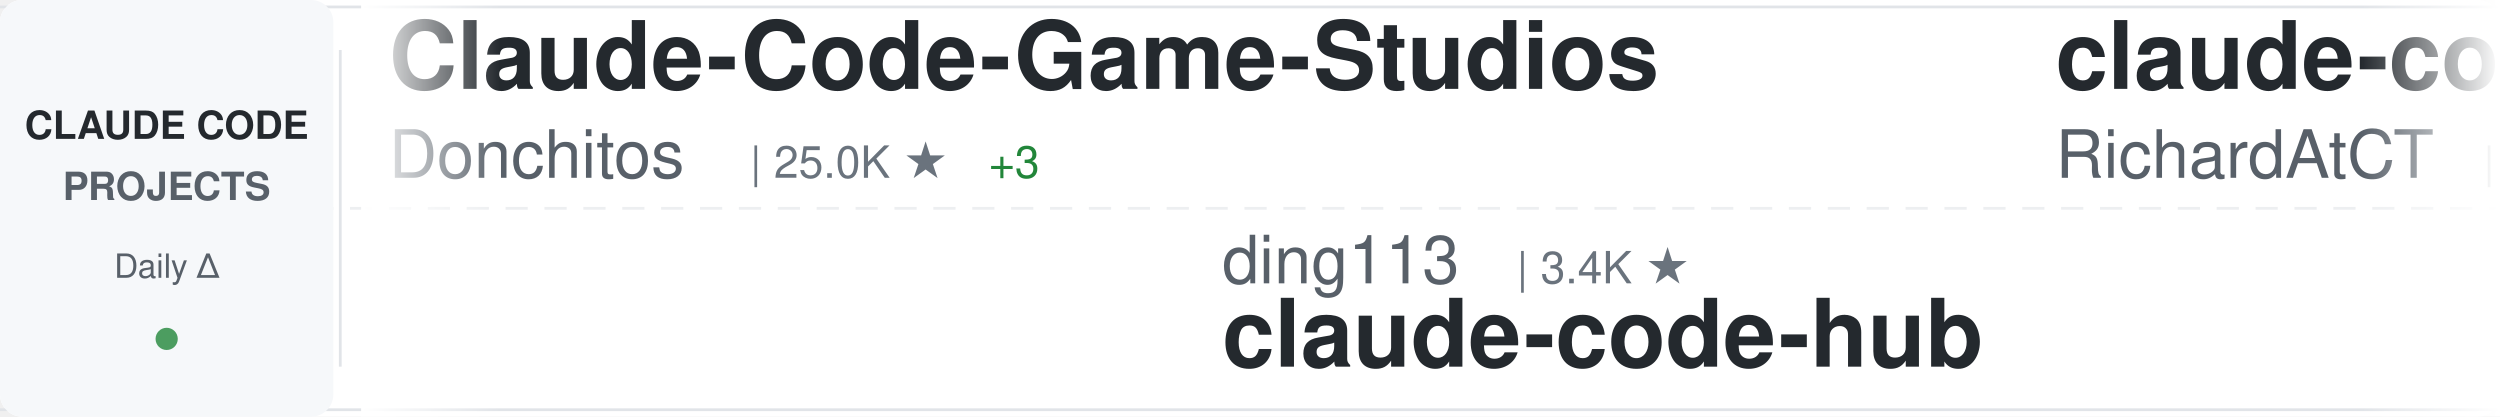
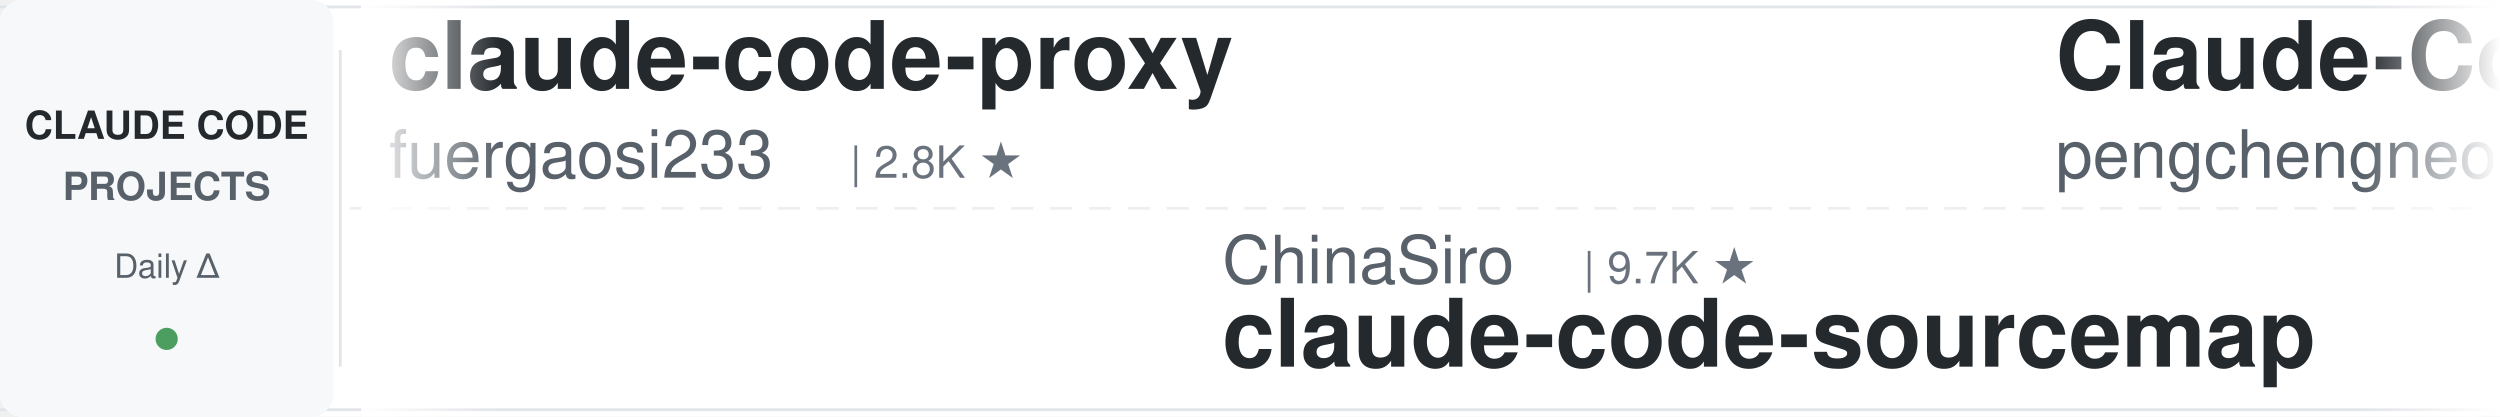
<svg xmlns="http://www.w3.org/2000/svg" width="900" height="150">
  <defs>
    <linearGradient id="awesomeLeftFade" x1="0%" y1="0%" x2="100%" y2="0%">
      <stop offset="0%" style="stop-color:#ffffff;stop-opacity:1" />
      <stop offset="100%" style="stop-color:#ffffff;stop-opacity:0" />
    </linearGradient>
    <linearGradient id="awesomeRightFade" x1="0%" y1="0%" x2="100%" y2="0%">
      <stop offset="0%" style="stop-color:#ffffff;stop-opacity:0" />
      <stop offset="100%" style="stop-color:#ffffff;stop-opacity:1" />
    </linearGradient>
  </defs>
  <rect width="900" height="150" fill="#ffffff" rx="8" />
  <rect x="0" y="2" width="900" height="1" fill="#e1e4e8" />
  <rect x="0" y="147" width="900" height="1" fill="#e1e4e8" />
  <line x1="0" y1="75" x2="900" y2="75" stroke="#e1e4e8" stroke-width="1" stroke-dasharray="8 6" opacity="0.6" />
  <rect x="0" y="0" width="120" height="150" fill="#f6f8fa" rx="8" />
  <text x="60" y="50" font-family="-apple-system, BlinkMacSystemFont, 'Segoe UI', Helvetica, Arial, sans-serif" font-size="14" font-weight="600" fill="#24292e" text-anchor="middle">CLAUDE CODE</text>
  <text x="60" y="72" font-family="-apple-system, BlinkMacSystemFont, 'Segoe UI', Helvetica, Arial, sans-serif" font-size="14" font-weight="600" fill="#586069" text-anchor="middle">PROJECTS</text>
  <text x="60" y="100" font-family="-apple-system, BlinkMacSystemFont, 'Segoe UI', Helvetica, Arial, sans-serif" font-size="12" font-weight="500" fill="#586069" text-anchor="middle">Daily Δ</text>
  <circle cx="60" cy="122" r="4" fill="#22863a" opacity="0.8" />
  <rect x="122" y="18" width="1" height="114" fill="#e1e4e8" />
  <clipPath id="awesomeTickerClip">
    <rect x="130" y="0" width="770" height="150" />
  </clipPath>
  <g clip-path="url(#awesomeTickerClip)">
    <g id="awesomeTickerItems">
      <animateTransform attributeName="transform" attributeType="XML" type="translate" from="0 0" to="-3000 0" dur="54s" repeatCount="indefinite" />
      <g transform="translate(0, 0)">
-         <text x="140" y="32" font-family="-apple-system, BlinkMacSystemFont, 'Segoe UI', Helvetica, Arial, sans-serif" font-size="34" font-weight="600" fill="#24292e">Claude-Code-Game-Studios</text>
-         <text x="140" y="64" font-family="-apple-system, BlinkMacSystemFont, 'Segoe UI', Helvetica, Arial, sans-serif" font-size="24" font-weight="400" fill="#586069">Donchitos</text>
-         <text x="270" y="64" font-family="-apple-system, BlinkMacSystemFont, 'Segoe UI', Helvetica, Arial, sans-serif" font-size="16" font-weight="500" fill="#6a737d">| 25.0K ★</text>
-         <text x="356" y="64" font-family="-apple-system, BlinkMacSystemFont, 'Segoe UI', Helvetica, Arial, sans-serif" font-size="16" font-weight="500" fill="#22863a"> +3</text>
+         <text x="140" y="32" font-family="-apple-system, BlinkMacSystemFont, 'Segoe UI', Helvetica, Arial, sans-serif" font-size="34" font-weight="600" fill="#24292e">claude-code-proxy</text>
+         <text x="140" y="64" font-family="-apple-system, BlinkMacSystemFont, 'Segoe UI', Helvetica, Arial, sans-serif" font-size="24" font-weight="400" fill="#586069">fuergaosi233</text>
+         <text x="306" y="64" font-family="-apple-system, BlinkMacSystemFont, 'Segoe UI', Helvetica, Arial, sans-serif" font-size="16" font-weight="500" fill="#6a737d">| 2.8K ★</text>
      </g>
      <g transform="translate(300, 0)">
-         <text x="140" y="102" font-family="-apple-system, BlinkMacSystemFont, 'Segoe UI', Helvetica, Arial, sans-serif" font-size="24" font-weight="400" fill="#586069">ding113</text>
-         <text x="246" y="102" font-family="-apple-system, BlinkMacSystemFont, 'Segoe UI', Helvetica, Arial, sans-serif" font-size="16" font-weight="500" fill="#6a737d">| 3.4K ★</text>
-         <text x="140" y="132" font-family="-apple-system, BlinkMacSystemFont, 'Segoe UI', Helvetica, Arial, sans-serif" font-size="34" font-weight="600" fill="#24292e">claude-code-hub</text>
+         <text x="140" y="102" font-family="-apple-system, BlinkMacSystemFont, 'Segoe UI', Helvetica, Arial, sans-serif" font-size="24" font-weight="400" fill="#586069">ChinaSiro</text>
+         <text x="270" y="102" font-family="-apple-system, BlinkMacSystemFont, 'Segoe UI', Helvetica, Arial, sans-serif" font-size="16" font-weight="500" fill="#6a737d">| 9.7K ★</text>
+         <text x="140" y="132" font-family="-apple-system, BlinkMacSystemFont, 'Segoe UI', Helvetica, Arial, sans-serif" font-size="34" font-weight="600" fill="#24292e">claude-code-sourcemap</text>
      </g>
      <g transform="translate(600, 0)">
-         <text x="140" y="32" font-family="-apple-system, BlinkMacSystemFont, 'Segoe UI', Helvetica, Arial, sans-serif" font-size="34" font-weight="600" fill="#24292e">claude-code-telegram</text>
-         <text x="140" y="64" font-family="-apple-system, BlinkMacSystemFont, 'Segoe UI', Helvetica, Arial, sans-serif" font-size="24" font-weight="400" fill="#586069">RichardAtCT</text>
-         <text x="294" y="64" font-family="-apple-system, BlinkMacSystemFont, 'Segoe UI', Helvetica, Arial, sans-serif" font-size="16" font-weight="500" fill="#6a737d">| 2.8K ★</text>
+         <text x="140" y="32" font-family="-apple-system, BlinkMacSystemFont, 'Segoe UI', Helvetica, Arial, sans-serif" font-size="34" font-weight="600" fill="#24292e">Claude-Code</text>
+         <text x="140" y="64" font-family="-apple-system, BlinkMacSystemFont, 'Segoe UI', Helvetica, Arial, sans-serif" font-size="24" font-weight="400" fill="#586069">pengchengneo</text>
+         <text x="306" y="64" font-family="-apple-system, BlinkMacSystemFont, 'Segoe UI', Helvetica, Arial, sans-serif" font-size="16" font-weight="500" fill="#6a737d">| 1.8K ★</text>
      </g>
      <g transform="translate(900, 0)">
-         <text x="140" y="102" font-family="-apple-system, BlinkMacSystemFont, 'Segoe UI', Helvetica, Arial, sans-serif" font-size="24" font-weight="400" fill="#586069">OrcaWhisper</text>
-         <text x="294" y="102" font-family="-apple-system, BlinkMacSystemFont, 'Segoe UI', Helvetica, Arial, sans-serif" font-size="16" font-weight="500" fill="#6a737d">| 94 ★</text>
-         <text x="140" y="132" font-family="-apple-system, BlinkMacSystemFont, 'Segoe UI', Helvetica, Arial, sans-serif" font-size="34" font-weight="600" fill="#24292e">Claude-Code</text>
+         <text x="140" y="102" font-family="-apple-system, BlinkMacSystemFont, 'Segoe UI', Helvetica, Arial, sans-serif" font-size="24" font-weight="400" fill="#586069">asgeirtj</text>
+         <text x="258" y="102" font-family="-apple-system, BlinkMacSystemFont, 'Segoe UI', Helvetica, Arial, sans-serif" font-size="16" font-weight="500" fill="#6a737d">| 64.7K ★</text>
+         <text x="344" y="102" font-family="-apple-system, BlinkMacSystemFont, 'Segoe UI', Helvetica, Arial, sans-serif" font-size="16" font-weight="500" fill="#22863a"> +13</text>
+         <text x="140" y="132" font-family="-apple-system, BlinkMacSystemFont, 'Segoe UI', Helvetica, Arial, sans-serif" font-size="34" font-weight="600" fill="#24292e">system_prompts_leaks</text>
      </g>
      <g transform="translate(1200, 0)">
-         <text x="140" y="32" font-family="-apple-system, BlinkMacSystemFont, 'Segoe UI', Helvetica, Arial, sans-serif" font-size="34" font-weight="600" fill="#24292e">claude-code-base-action</text>
-         <text x="140" y="64" font-family="-apple-system, BlinkMacSystemFont, 'Segoe UI', Helvetica, Arial, sans-serif" font-size="24" font-weight="400" fill="#586069">anthropics</text>
-         <text x="282" y="64" font-family="-apple-system, BlinkMacSystemFont, 'Segoe UI', Helvetica, Arial, sans-serif" font-size="16" font-weight="500" fill="#6a737d">| 976 ★</text>
+         <text x="140" y="32" font-family="-apple-system, BlinkMacSystemFont, 'Segoe UI', Helvetica, Arial, sans-serif" font-size="34" font-weight="600" fill="#24292e">claude-code-from-source</text>
+         <text x="140" y="64" font-family="-apple-system, BlinkMacSystemFont, 'Segoe UI', Helvetica, Arial, sans-serif" font-size="24" font-weight="400" fill="#586069">alejandrobalderas</text>
+         <text x="366" y="64" font-family="-apple-system, BlinkMacSystemFont, 'Segoe UI', Helvetica, Arial, sans-serif" font-size="16" font-weight="500" fill="#6a737d">| 2.8K ★</text>
      </g>
      <g transform="translate(1500, 0)">
-         <text x="140" y="102" font-family="-apple-system, BlinkMacSystemFont, 'Segoe UI', Helvetica, Arial, sans-serif" font-size="24" font-weight="400" fill="#586069">shareAI-lab</text>
-         <text x="294" y="102" font-family="-apple-system, BlinkMacSystemFont, 'Segoe UI', Helvetica, Arial, sans-serif" font-size="16" font-weight="500" fill="#6a737d">| 76.5K ★</text>
-         <text x="380" y="102" font-family="-apple-system, BlinkMacSystemFont, 'Segoe UI', Helvetica, Arial, sans-serif" font-size="16" font-weight="500" fill="#22863a"> +2</text>
-         <text x="140" y="132" font-family="-apple-system, BlinkMacSystemFont, 'Segoe UI', Helvetica, Arial, sans-serif" font-size="34" font-weight="600" fill="#24292e">learn-claude-code</text>
+         <text x="140" y="102" font-family="-apple-system, BlinkMacSystemFont, 'Segoe UI', Helvetica, Arial, sans-serif" font-size="24" font-weight="400" fill="#586069">https-deeplearning-ai</text>
+         <text x="414" y="102" font-family="-apple-system, BlinkMacSystemFont, 'Segoe UI', Helvetica, Arial, sans-serif" font-size="16" font-weight="500" fill="#6a737d">| 547 ★</text>
+         <text x="140" y="132" font-family="-apple-system, BlinkMacSystemFont, 'Segoe UI', Helvetica, Arial, sans-serif" font-size="34" font-weight="600" fill="#24292e">sc-claude-code-files</text>
      </g>
      <g transform="translate(1800, 0)">
-         <text x="140" y="32" font-family="-apple-system, BlinkMacSystemFont, 'Segoe UI', Helvetica, Arial, sans-serif" font-size="34" font-weight="600" fill="#24292e">claude-code-source</text>
-         <text x="140" y="64" font-family="-apple-system, BlinkMacSystemFont, 'Segoe UI', Helvetica, Arial, sans-serif" font-size="24" font-weight="400" fill="#586069">AprilNEA</text>
-         <text x="258" y="64" font-family="-apple-system, BlinkMacSystemFont, 'Segoe UI', Helvetica, Arial, sans-serif" font-size="16" font-weight="500" fill="#6a737d">| 391 ★</text>
+         <text x="140" y="32" font-family="-apple-system, BlinkMacSystemFont, 'Segoe UI', Helvetica, Arial, sans-serif" font-size="34" font-weight="600" fill="#24292e">everything-claude-code</text>
+         <text x="140" y="64" font-family="-apple-system, BlinkMacSystemFont, 'Segoe UI', Helvetica, Arial, sans-serif" font-size="24" font-weight="400" fill="#586069">WorldFlowAI</text>
+         <text x="294" y="64" font-family="-apple-system, BlinkMacSystemFont, 'Segoe UI', Helvetica, Arial, sans-serif" font-size="16" font-weight="500" fill="#6a737d">| 2.8K ★</text>
+         <text x="371" y="64" font-family="-apple-system, BlinkMacSystemFont, 'Segoe UI', Helvetica, Arial, sans-serif" font-size="16" font-weight="500" fill="#22863a"> +4</text>
      </g>
      <g transform="translate(2100, 0)">
-         <text x="140" y="102" font-family="-apple-system, BlinkMacSystemFont, 'Segoe UI', Helvetica, Arial, sans-serif" font-size="24" font-weight="400" fill="#586069">pedrohcgs</text>
-         <text x="270" y="102" font-family="-apple-system, BlinkMacSystemFont, 'Segoe UI', Helvetica, Arial, sans-serif" font-size="16" font-weight="500" fill="#6a737d">| 1.6K ★</text>
-         <text x="140" y="132" font-family="-apple-system, BlinkMacSystemFont, 'Segoe UI', Helvetica, Arial, sans-serif" font-size="34" font-weight="600" fill="#24292e">claude-code-my-workflow</text>
+         <text x="140" y="102" font-family="-apple-system, BlinkMacSystemFont, 'Segoe UI', Helvetica, Arial, sans-serif" font-size="24" font-weight="400" fill="#586069">FlorianBruniaux</text>
+         <text x="342" y="102" font-family="-apple-system, BlinkMacSystemFont, 'Segoe UI', Helvetica, Arial, sans-serif" font-size="16" font-weight="500" fill="#6a737d">| 5.9K ★</text>
+         <text x="140" y="132" font-family="-apple-system, BlinkMacSystemFont, 'Segoe UI', Helvetica, Arial, sans-serif" font-size="34" font-weight="600" fill="#24292e">claude-code-ultimate-gui...</text>
      </g>
      <g transform="translate(2400, 0)">
-         <text x="140" y="32" font-family="-apple-system, BlinkMacSystemFont, 'Segoe UI', Helvetica, Arial, sans-serif" font-size="34" font-weight="600" fill="#24292e">claude-code-analysis</text>
-         <text x="140" y="64" font-family="-apple-system, BlinkMacSystemFont, 'Segoe UI', Helvetica, Arial, sans-serif" font-size="24" font-weight="400" fill="#586069">liuup</text>
-         <text x="222" y="64" font-family="-apple-system, BlinkMacSystemFont, 'Segoe UI', Helvetica, Arial, sans-serif" font-size="16" font-weight="500" fill="#6a737d">| 3.9K ★</text>
-         <text x="299" y="64" font-family="-apple-system, BlinkMacSystemFont, 'Segoe UI', Helvetica, Arial, sans-serif" font-size="16" font-weight="500" fill="#22863a"> +2</text>
+         <text x="140" y="32" font-family="-apple-system, BlinkMacSystemFont, 'Segoe UI', Helvetica, Arial, sans-serif" font-size="34" font-weight="600" fill="#24292e">Claude-Code</text>
+         <text x="140" y="64" font-family="-apple-system, BlinkMacSystemFont, 'Segoe UI', Helvetica, Arial, sans-serif" font-size="24" font-weight="400" fill="#586069">OrcaWhisper</text>
+         <text x="294" y="64" font-family="-apple-system, BlinkMacSystemFont, 'Segoe UI', Helvetica, Arial, sans-serif" font-size="16" font-weight="500" fill="#6a737d">| 94 ★</text>
      </g>
      <g transform="translate(2700, 0)">
-         <text x="140" y="102" font-family="-apple-system, BlinkMacSystemFont, 'Segoe UI', Helvetica, Arial, sans-serif" font-size="24" font-weight="400" fill="#586069">davila7</text>
-         <text x="246" y="102" font-family="-apple-system, BlinkMacSystemFont, 'Segoe UI', Helvetica, Arial, sans-serif" font-size="16" font-weight="500" fill="#6a737d">| 30.6K ★</text>
-         <text x="332" y="102" font-family="-apple-system, BlinkMacSystemFont, 'Segoe UI', Helvetica, Arial, sans-serif" font-size="16" font-weight="500" fill="#22863a"> +4</text>
-         <text x="140" y="132" font-family="-apple-system, BlinkMacSystemFont, 'Segoe UI', Helvetica, Arial, sans-serif" font-size="34" font-weight="600" fill="#24292e">claude-code-templates</text>
+         <text x="140" y="102" font-family="-apple-system, BlinkMacSystemFont, 'Segoe UI', Helvetica, Arial, sans-serif" font-size="24" font-weight="400" fill="#586069">anthropics</text>
+         <text x="282" y="102" font-family="-apple-system, BlinkMacSystemFont, 'Segoe UI', Helvetica, Arial, sans-serif" font-size="16" font-weight="500" fill="#6a737d">| 976 ★</text>
+         <text x="140" y="132" font-family="-apple-system, BlinkMacSystemFont, 'Segoe UI', Helvetica, Arial, sans-serif" font-size="34" font-weight="600" fill="#24292e">claude-code-base-action</text>
      </g>
      <g transform="translate(3000, 0)">
-         <text x="140" y="32" font-family="-apple-system, BlinkMacSystemFont, 'Segoe UI', Helvetica, Arial, sans-serif" font-size="34" font-weight="600" fill="#24292e">Claude-Code-Game-Studios</text>
-         <text x="140" y="64" font-family="-apple-system, BlinkMacSystemFont, 'Segoe UI', Helvetica, Arial, sans-serif" font-size="24" font-weight="400" fill="#586069">Donchitos</text>
-         <text x="270" y="64" font-family="-apple-system, BlinkMacSystemFont, 'Segoe UI', Helvetica, Arial, sans-serif" font-size="16" font-weight="500" fill="#6a737d">| 25.0K ★</text>
-         <text x="356" y="64" font-family="-apple-system, BlinkMacSystemFont, 'Segoe UI', Helvetica, Arial, sans-serif" font-size="16" font-weight="500" fill="#22863a"> +3</text>
+         <text x="140" y="32" font-family="-apple-system, BlinkMacSystemFont, 'Segoe UI', Helvetica, Arial, sans-serif" font-size="34" font-weight="600" fill="#24292e">claude-code-proxy</text>
+         <text x="140" y="64" font-family="-apple-system, BlinkMacSystemFont, 'Segoe UI', Helvetica, Arial, sans-serif" font-size="24" font-weight="400" fill="#586069">fuergaosi233</text>
+         <text x="306" y="64" font-family="-apple-system, BlinkMacSystemFont, 'Segoe UI', Helvetica, Arial, sans-serif" font-size="16" font-weight="500" fill="#6a737d">| 2.8K ★</text>
      </g>
      <g transform="translate(3300, 0)">
-         <text x="140" y="102" font-family="-apple-system, BlinkMacSystemFont, 'Segoe UI', Helvetica, Arial, sans-serif" font-size="24" font-weight="400" fill="#586069">ding113</text>
-         <text x="246" y="102" font-family="-apple-system, BlinkMacSystemFont, 'Segoe UI', Helvetica, Arial, sans-serif" font-size="16" font-weight="500" fill="#6a737d">| 3.4K ★</text>
-         <text x="140" y="132" font-family="-apple-system, BlinkMacSystemFont, 'Segoe UI', Helvetica, Arial, sans-serif" font-size="34" font-weight="600" fill="#24292e">claude-code-hub</text>
+         <text x="140" y="102" font-family="-apple-system, BlinkMacSystemFont, 'Segoe UI', Helvetica, Arial, sans-serif" font-size="24" font-weight="400" fill="#586069">ChinaSiro</text>
+         <text x="270" y="102" font-family="-apple-system, BlinkMacSystemFont, 'Segoe UI', Helvetica, Arial, sans-serif" font-size="16" font-weight="500" fill="#6a737d">| 9.7K ★</text>
+         <text x="140" y="132" font-family="-apple-system, BlinkMacSystemFont, 'Segoe UI', Helvetica, Arial, sans-serif" font-size="34" font-weight="600" fill="#24292e">claude-code-sourcemap</text>
      </g>
      <g transform="translate(3600, 0)">
-         <text x="140" y="32" font-family="-apple-system, BlinkMacSystemFont, 'Segoe UI', Helvetica, Arial, sans-serif" font-size="34" font-weight="600" fill="#24292e">claude-code-telegram</text>
-         <text x="140" y="64" font-family="-apple-system, BlinkMacSystemFont, 'Segoe UI', Helvetica, Arial, sans-serif" font-size="24" font-weight="400" fill="#586069">RichardAtCT</text>
-         <text x="294" y="64" font-family="-apple-system, BlinkMacSystemFont, 'Segoe UI', Helvetica, Arial, sans-serif" font-size="16" font-weight="500" fill="#6a737d">| 2.8K ★</text>
+         <text x="140" y="32" font-family="-apple-system, BlinkMacSystemFont, 'Segoe UI', Helvetica, Arial, sans-serif" font-size="34" font-weight="600" fill="#24292e">Claude-Code</text>
+         <text x="140" y="64" font-family="-apple-system, BlinkMacSystemFont, 'Segoe UI', Helvetica, Arial, sans-serif" font-size="24" font-weight="400" fill="#586069">pengchengneo</text>
+         <text x="306" y="64" font-family="-apple-system, BlinkMacSystemFont, 'Segoe UI', Helvetica, Arial, sans-serif" font-size="16" font-weight="500" fill="#6a737d">| 1.8K ★</text>
      </g>
      <g transform="translate(3900, 0)">
-         <text x="140" y="102" font-family="-apple-system, BlinkMacSystemFont, 'Segoe UI', Helvetica, Arial, sans-serif" font-size="24" font-weight="400" fill="#586069">OrcaWhisper</text>
-         <text x="294" y="102" font-family="-apple-system, BlinkMacSystemFont, 'Segoe UI', Helvetica, Arial, sans-serif" font-size="16" font-weight="500" fill="#6a737d">| 94 ★</text>
-         <text x="140" y="132" font-family="-apple-system, BlinkMacSystemFont, 'Segoe UI', Helvetica, Arial, sans-serif" font-size="34" font-weight="600" fill="#24292e">Claude-Code</text>
+         <text x="140" y="102" font-family="-apple-system, BlinkMacSystemFont, 'Segoe UI', Helvetica, Arial, sans-serif" font-size="24" font-weight="400" fill="#586069">asgeirtj</text>
+         <text x="258" y="102" font-family="-apple-system, BlinkMacSystemFont, 'Segoe UI', Helvetica, Arial, sans-serif" font-size="16" font-weight="500" fill="#6a737d">| 64.7K ★</text>
+         <text x="344" y="102" font-family="-apple-system, BlinkMacSystemFont, 'Segoe UI', Helvetica, Arial, sans-serif" font-size="16" font-weight="500" fill="#22863a"> +13</text>
+         <text x="140" y="132" font-family="-apple-system, BlinkMacSystemFont, 'Segoe UI', Helvetica, Arial, sans-serif" font-size="34" font-weight="600" fill="#24292e">system_prompts_leaks</text>
      </g>
    </g>
  </g>
  <rect x="130" y="0" width="50" height="150" fill="url(#awesomeLeftFade)" />
  <rect x="850" y="0" width="50" height="150" fill="url(#awesomeRightFade)" />
</svg>
